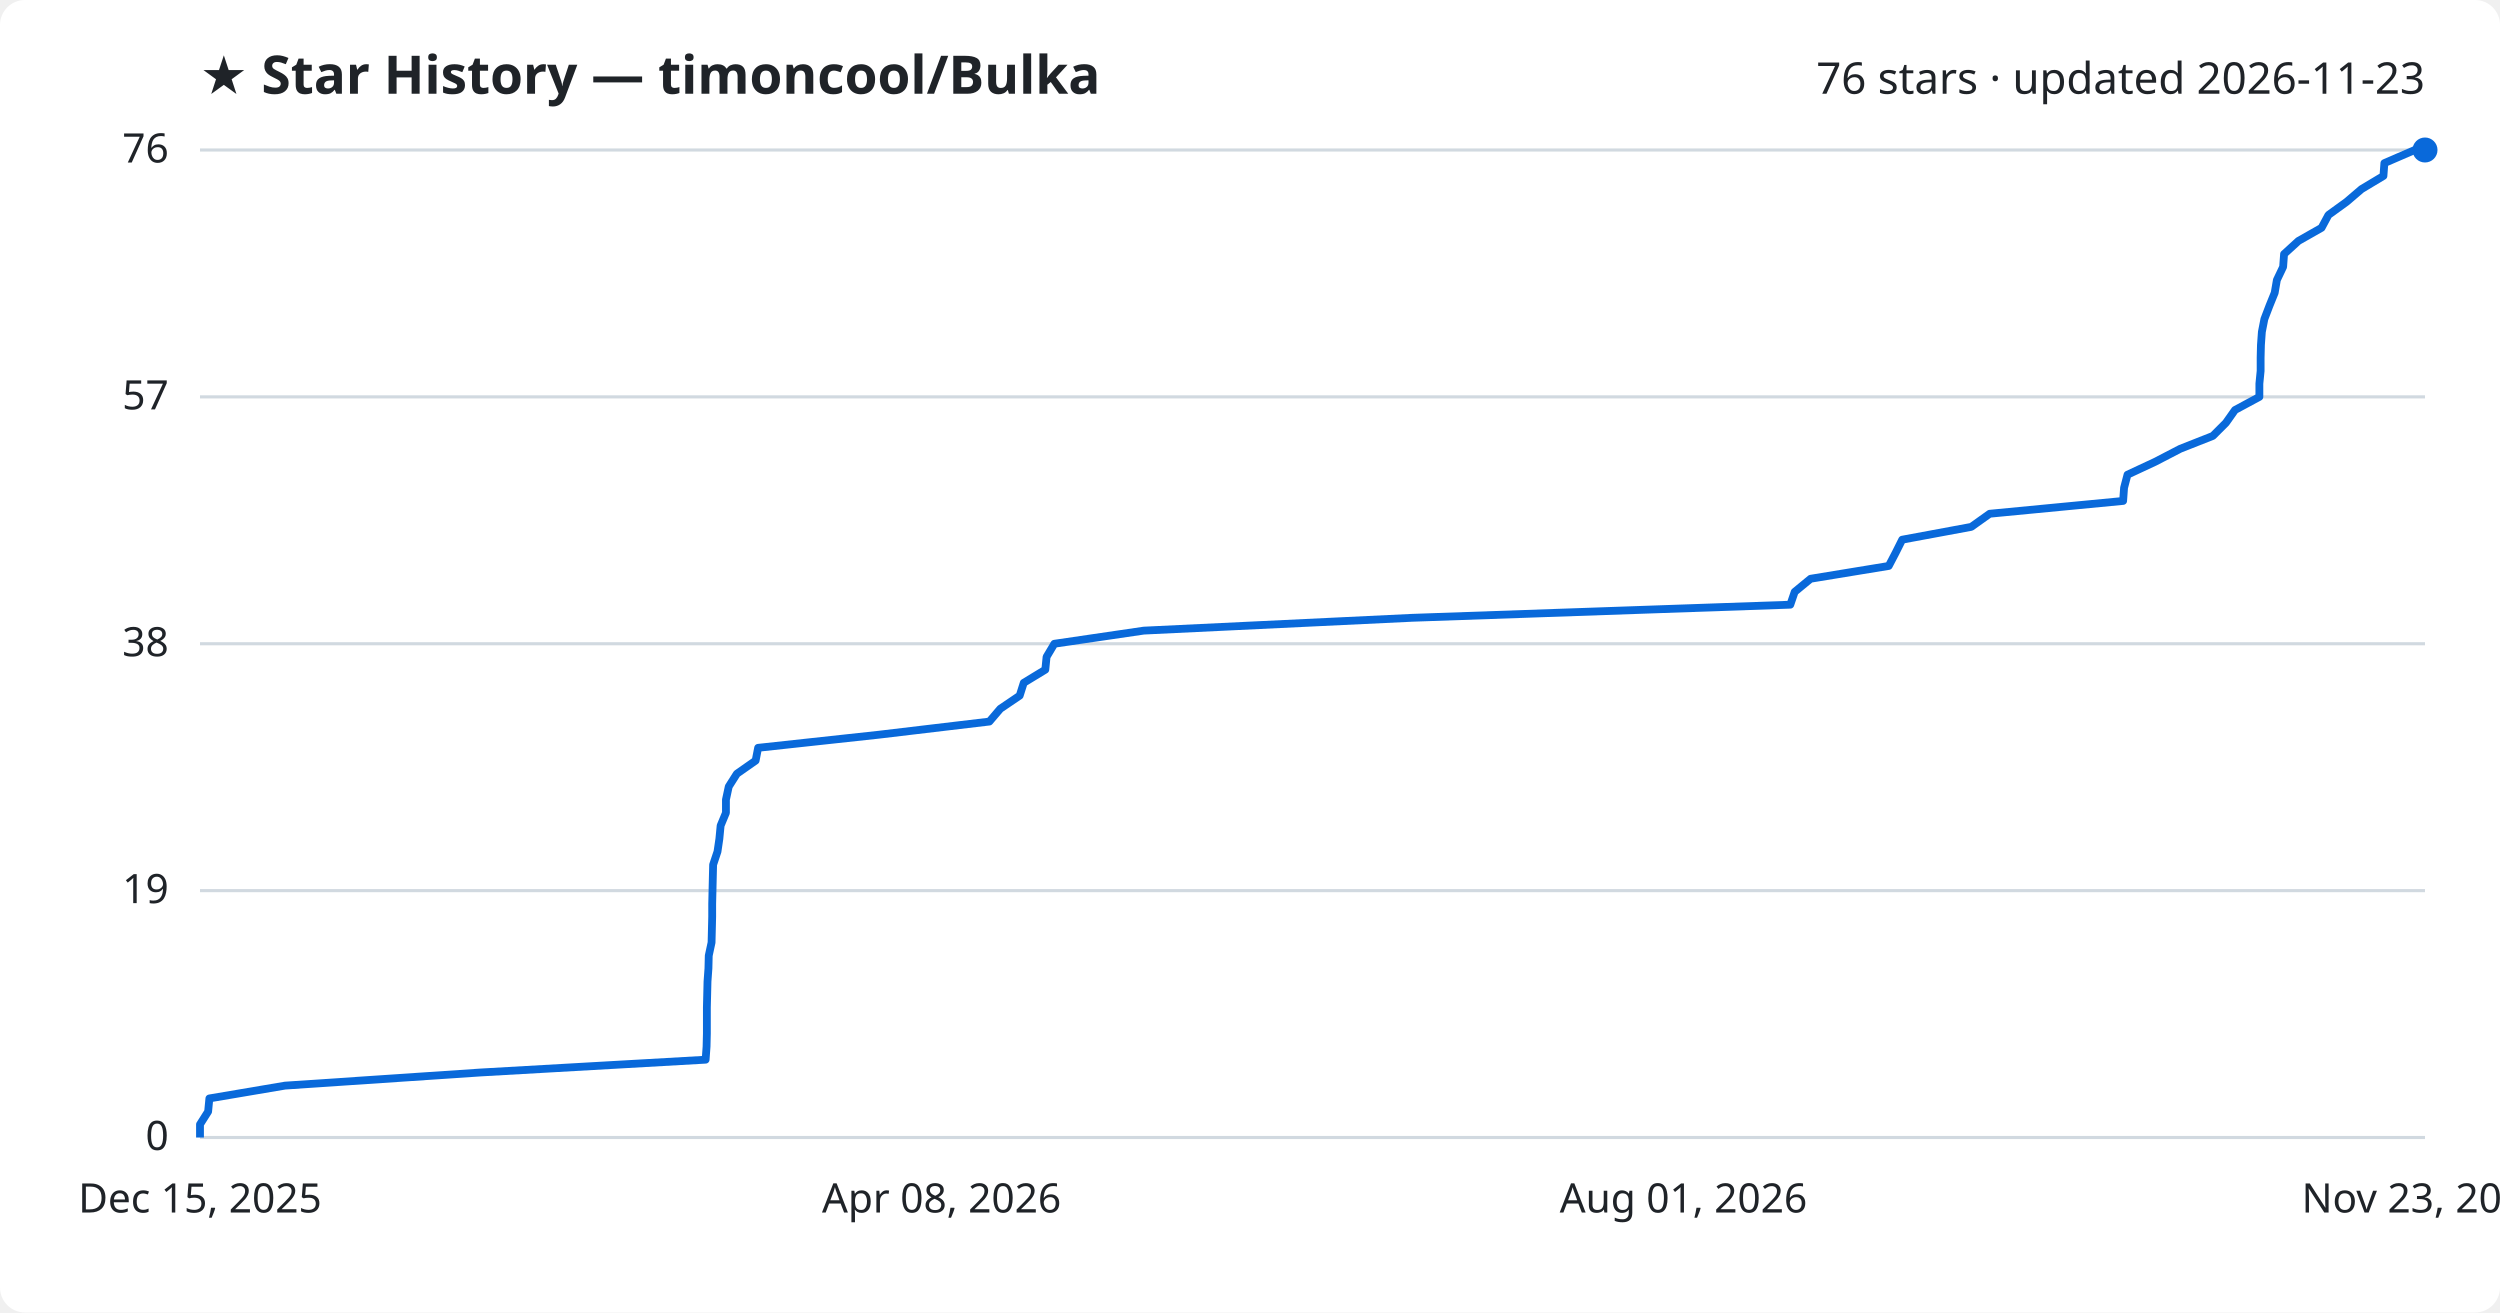
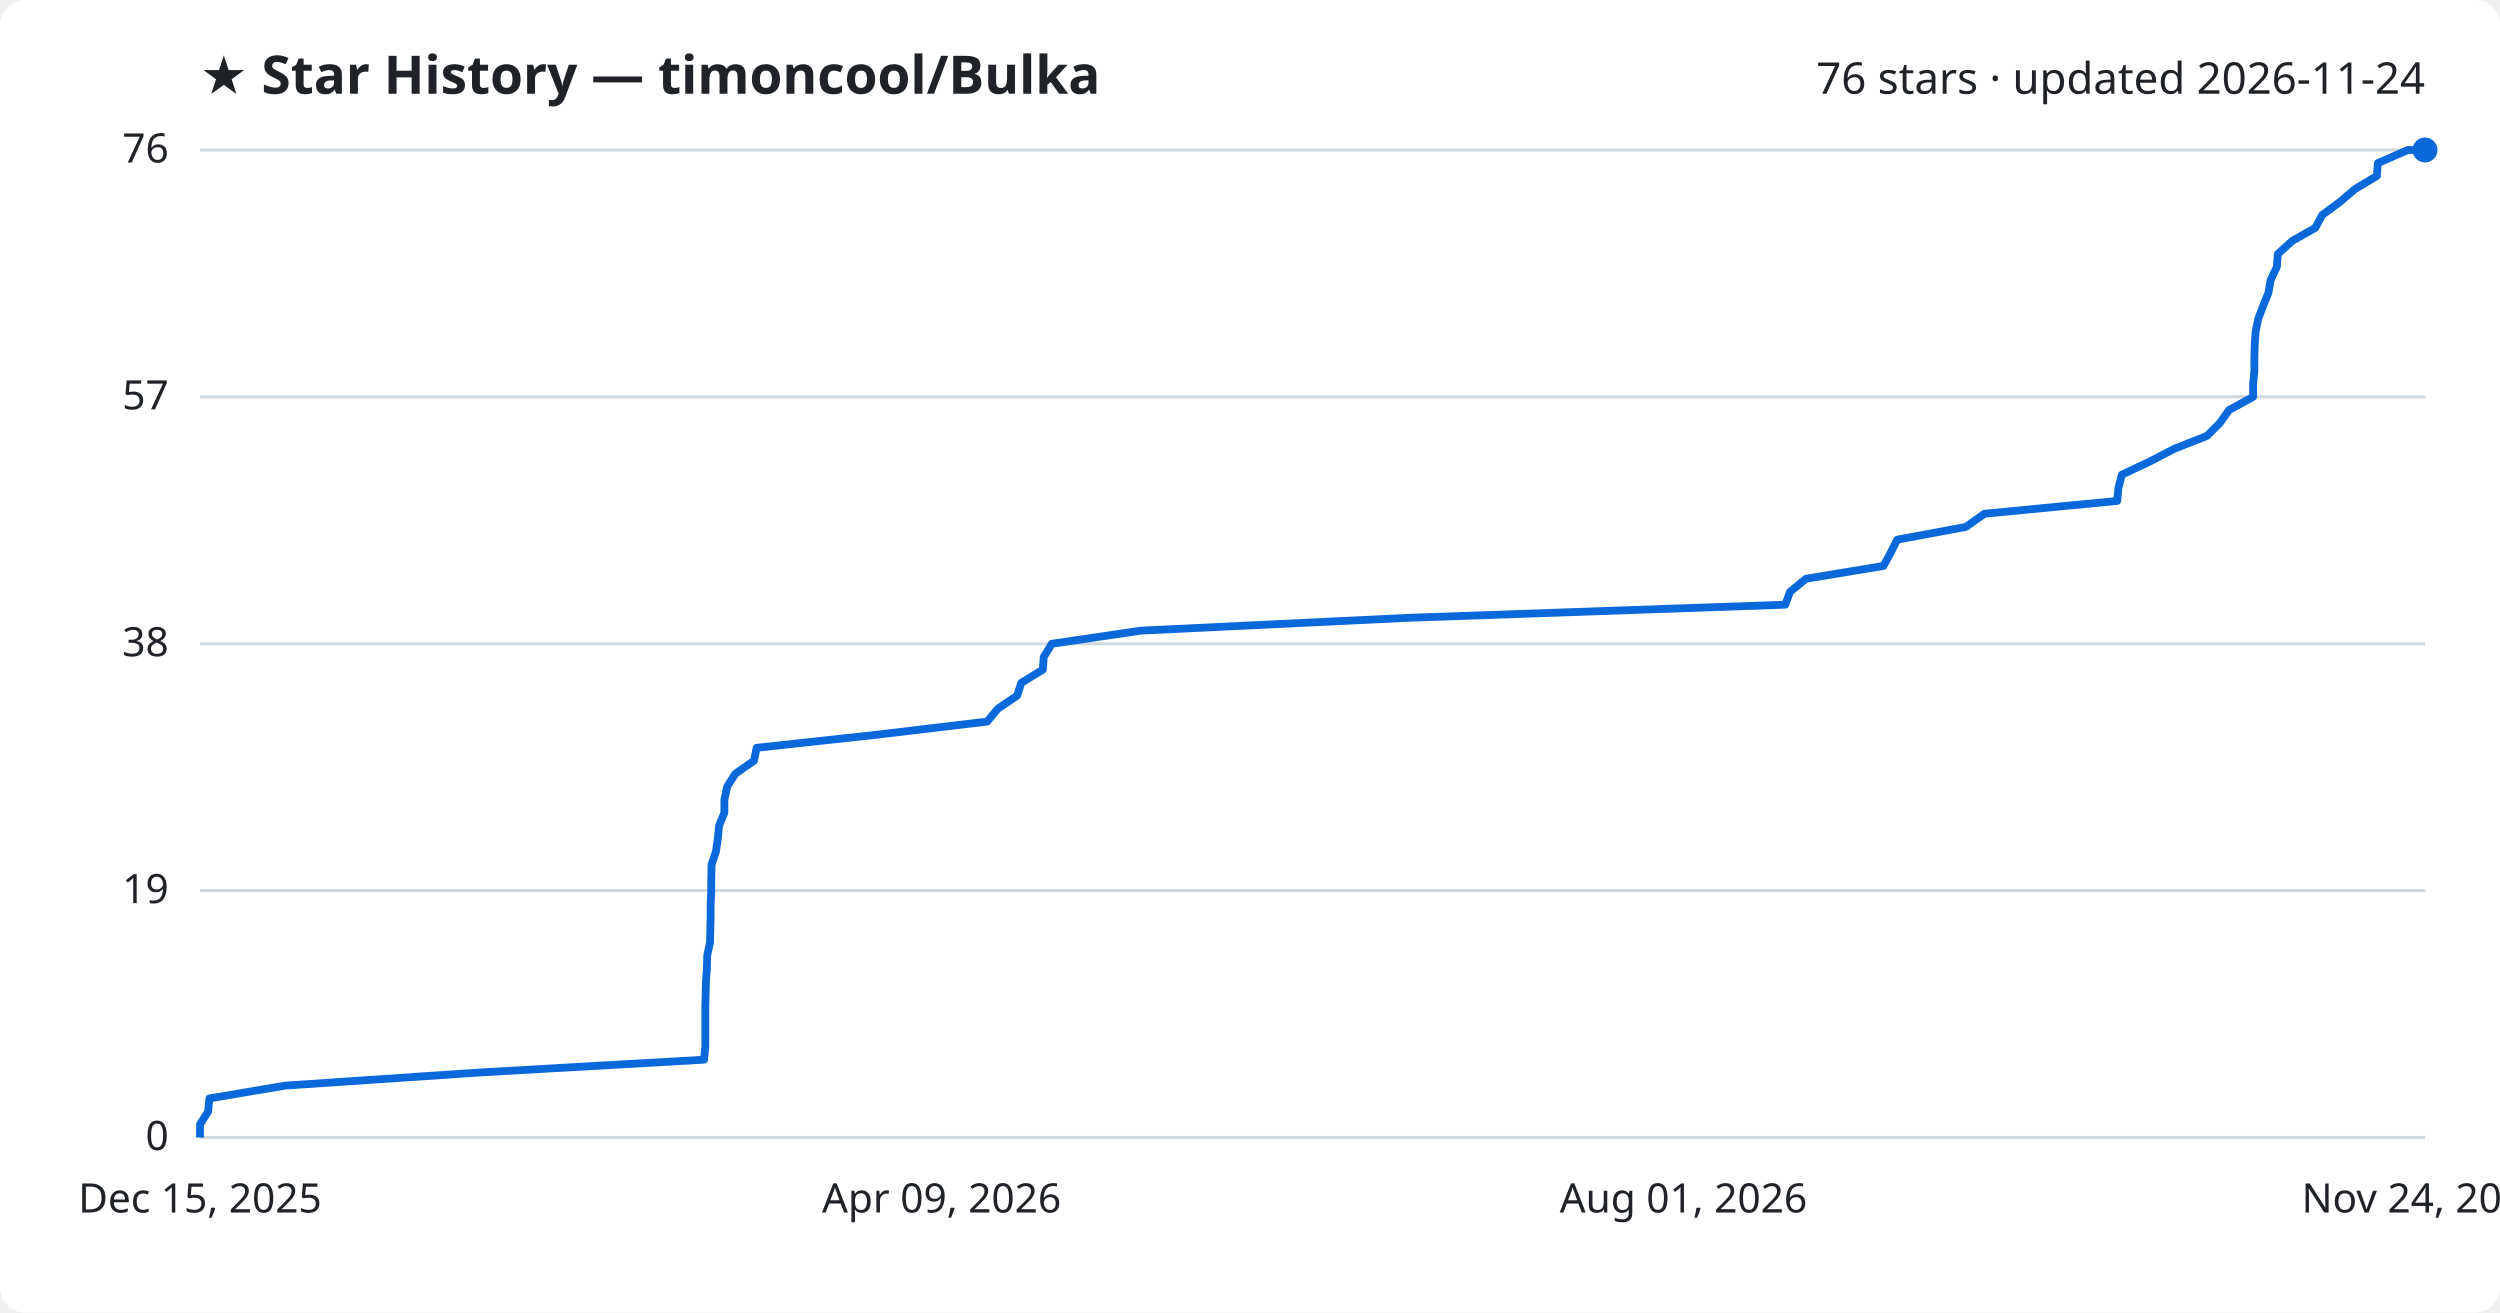
<svg xmlns="http://www.w3.org/2000/svg" viewBox="0 0 800 420" font-family="Segoe UI, sans-serif">
  <rect width="800" height="420" fill="#ffffff" rx="8" />
  <text x="64" y="30" fill="#1f2328" font-size="17" font-weight="700">★ Star History — timoncool/Bulka</text>
-   <text x="776" y="30" fill="#1f2328" font-size="14" text-anchor="end">76 stars · updated 2026-11-23</text>
+   <text x="776" y="30" fill="#1f2328" font-size="14" text-anchor="end">76 stars · updated 2026-11-24</text>
  <line x1="64" y1="364.0" x2="776" y2="364.0" stroke="#d1d9e0" stroke-width="1" />
  <text x="54" y="368.0" fill="#1f2328" font-size="13" text-anchor="end">0</text>
  <line x1="64" y1="285.0" x2="776" y2="285.0" stroke="#d1d9e0" stroke-width="1" />
  <text x="54" y="289.0" fill="#1f2328" font-size="13" text-anchor="end">19</text>
  <line x1="64" y1="206.0" x2="776" y2="206.0" stroke="#d1d9e0" stroke-width="1" />
  <text x="54" y="210.0" fill="#1f2328" font-size="13" text-anchor="end">38</text>
  <line x1="64" y1="127.0" x2="776" y2="127.0" stroke="#d1d9e0" stroke-width="1" />
  <text x="54" y="131.0" fill="#1f2328" font-size="13" text-anchor="end">57</text>
  <line x1="64" y1="48.0" x2="776" y2="48.0" stroke="#d1d9e0" stroke-width="1" />
  <text x="54" y="52.0" fill="#1f2328" font-size="13" text-anchor="end">76</text>
-   <path d="M64.0,364.0 L64.0,359.8 L66.6,355.7 L67.0,351.5 L91.2,347.4 L153.7,343.2 L225.8,339.1 L226.1,334.9 L226.2,330.7 L226.2,326.6 L226.2,322.4 L226.3,318.3 L226.4,314.1 L226.7,309.9 L226.8,305.8 L227.7,301.6 L227.8,297.5 L227.9,293.3 L227.9,289.2 L228.0,285.0 L228.1,280.8 L228.2,276.7 L229.6,272.5 L230.2,268.4 L230.6,264.2 L232.3,260.1 L232.3,255.9 L233.2,251.7 L235.8,247.6 L241.8,243.4 L242.6,239.3 L281.3,235.1 L316.6,230.9 L320.1,226.8 L326.3,222.6 L327.6,218.5 L334.5,214.3 L334.9,210.2 L337.4,206.0 L366.0,201.8 L451.8,197.7 L572.9,193.5 L574.3,189.4 L579.4,185.2 L604.4,181.1 L606.6,176.9 L608.7,172.7 L630.8,168.6 L636.7,164.4 L679.4,160.3 L679.7,156.1 L680.8,151.9 L689.6,147.8 L697.7,143.6 L708.1,139.5 L712.3,135.3 L715.2,131.2 L723.0,127.0 L723.0,122.8 L723.4,118.7 L723.4,114.5 L723.5,110.4 L723.8,106.2 L724.6,102.1 L726.2,97.9 L727.9,93.7 L728.6,89.6 L730.6,85.4 L730.9,81.3 L735.5,77.1 L742.9,72.9 L745.1,68.8 L750.9,64.6 L755.7,60.5 L762.7,56.3 L763.0,52.2 L772.7,48.0 L776.0,48.0" fill="none" stroke="#0969da" stroke-width="2.5" stroke-linejoin="round" />
+   <path d="M64.0,364.0 L64.0,359.8 L66.6,355.7 L67.0,351.5 L91.2,347.4 L153.4,343.2 L225.3,339.1 L225.7,334.9 L225.7,330.7 L225.7,326.6 L225.7,322.4 L225.8,318.3 L225.9,314.1 L226.2,309.9 L226.3,305.8 L227.2,301.6 L227.3,297.5 L227.4,293.3 L227.4,289.2 L227.6,285.0 L227.6,280.8 L227.7,276.7 L229.1,272.5 L229.7,268.4 L230.1,264.2 L231.8,260.1 L231.8,255.9 L232.7,251.7 L235.3,247.6 L241.3,243.4 L242.1,239.3 L280.7,235.1 L315.9,230.9 L319.3,226.8 L325.5,222.6 L326.8,218.5 L333.7,214.3 L334.0,210.2 L336.6,206.0 L365.1,201.8 L450.6,197.7 L571.3,193.5 L572.8,189.4 L577.9,185.2 L602.7,181.1 L605.0,176.9 L607.1,172.7 L629.1,168.6 L635.0,164.4 L677.5,160.3 L677.9,156.1 L679.0,151.9 L687.7,147.8 L695.8,143.6 L706.2,139.5 L710.4,135.3 L713.3,131.2 L721.0,127.0 L721.0,122.8 L721.4,118.7 L721.4,114.5 L721.5,110.4 L721.8,106.2 L722.6,102.1 L724.2,97.9 L725.9,93.7 L726.6,89.6 L728.6,85.4 L728.9,81.3 L733.5,77.1 L740.9,72.9 L743.1,68.8 L748.8,64.6 L753.6,60.5 L760.6,56.3 L760.9,52.2 L770.5,48.0 L776.0,48.0" fill="none" stroke="#0969da" stroke-width="2.5" stroke-linejoin="round" />
  <circle cx="776.0" cy="48.0" r="4" fill="#0969da" />
  <text x="64.0" y="388" fill="#1f2328" font-size="13" text-anchor="middle">Dec 15, 2025</text>
-   <text x="301.3" y="388" fill="#1f2328" font-size="13" text-anchor="middle">Apr 08, 2026</text>
+   <text x="301.3" y="388" fill="#1f2328" font-size="13" text-anchor="middle">Apr 09, 2026</text>
  <text x="538.7" y="388" fill="#1f2328" font-size="13" text-anchor="middle">Aug 01, 2026</text>
-   <text x="776.0" y="388" fill="#1f2328" font-size="13" text-anchor="middle">Nov 23, 2026</text>
+   <text x="776.0" y="388" fill="#1f2328" font-size="13" text-anchor="middle">Nov 24, 2026</text>
</svg>
